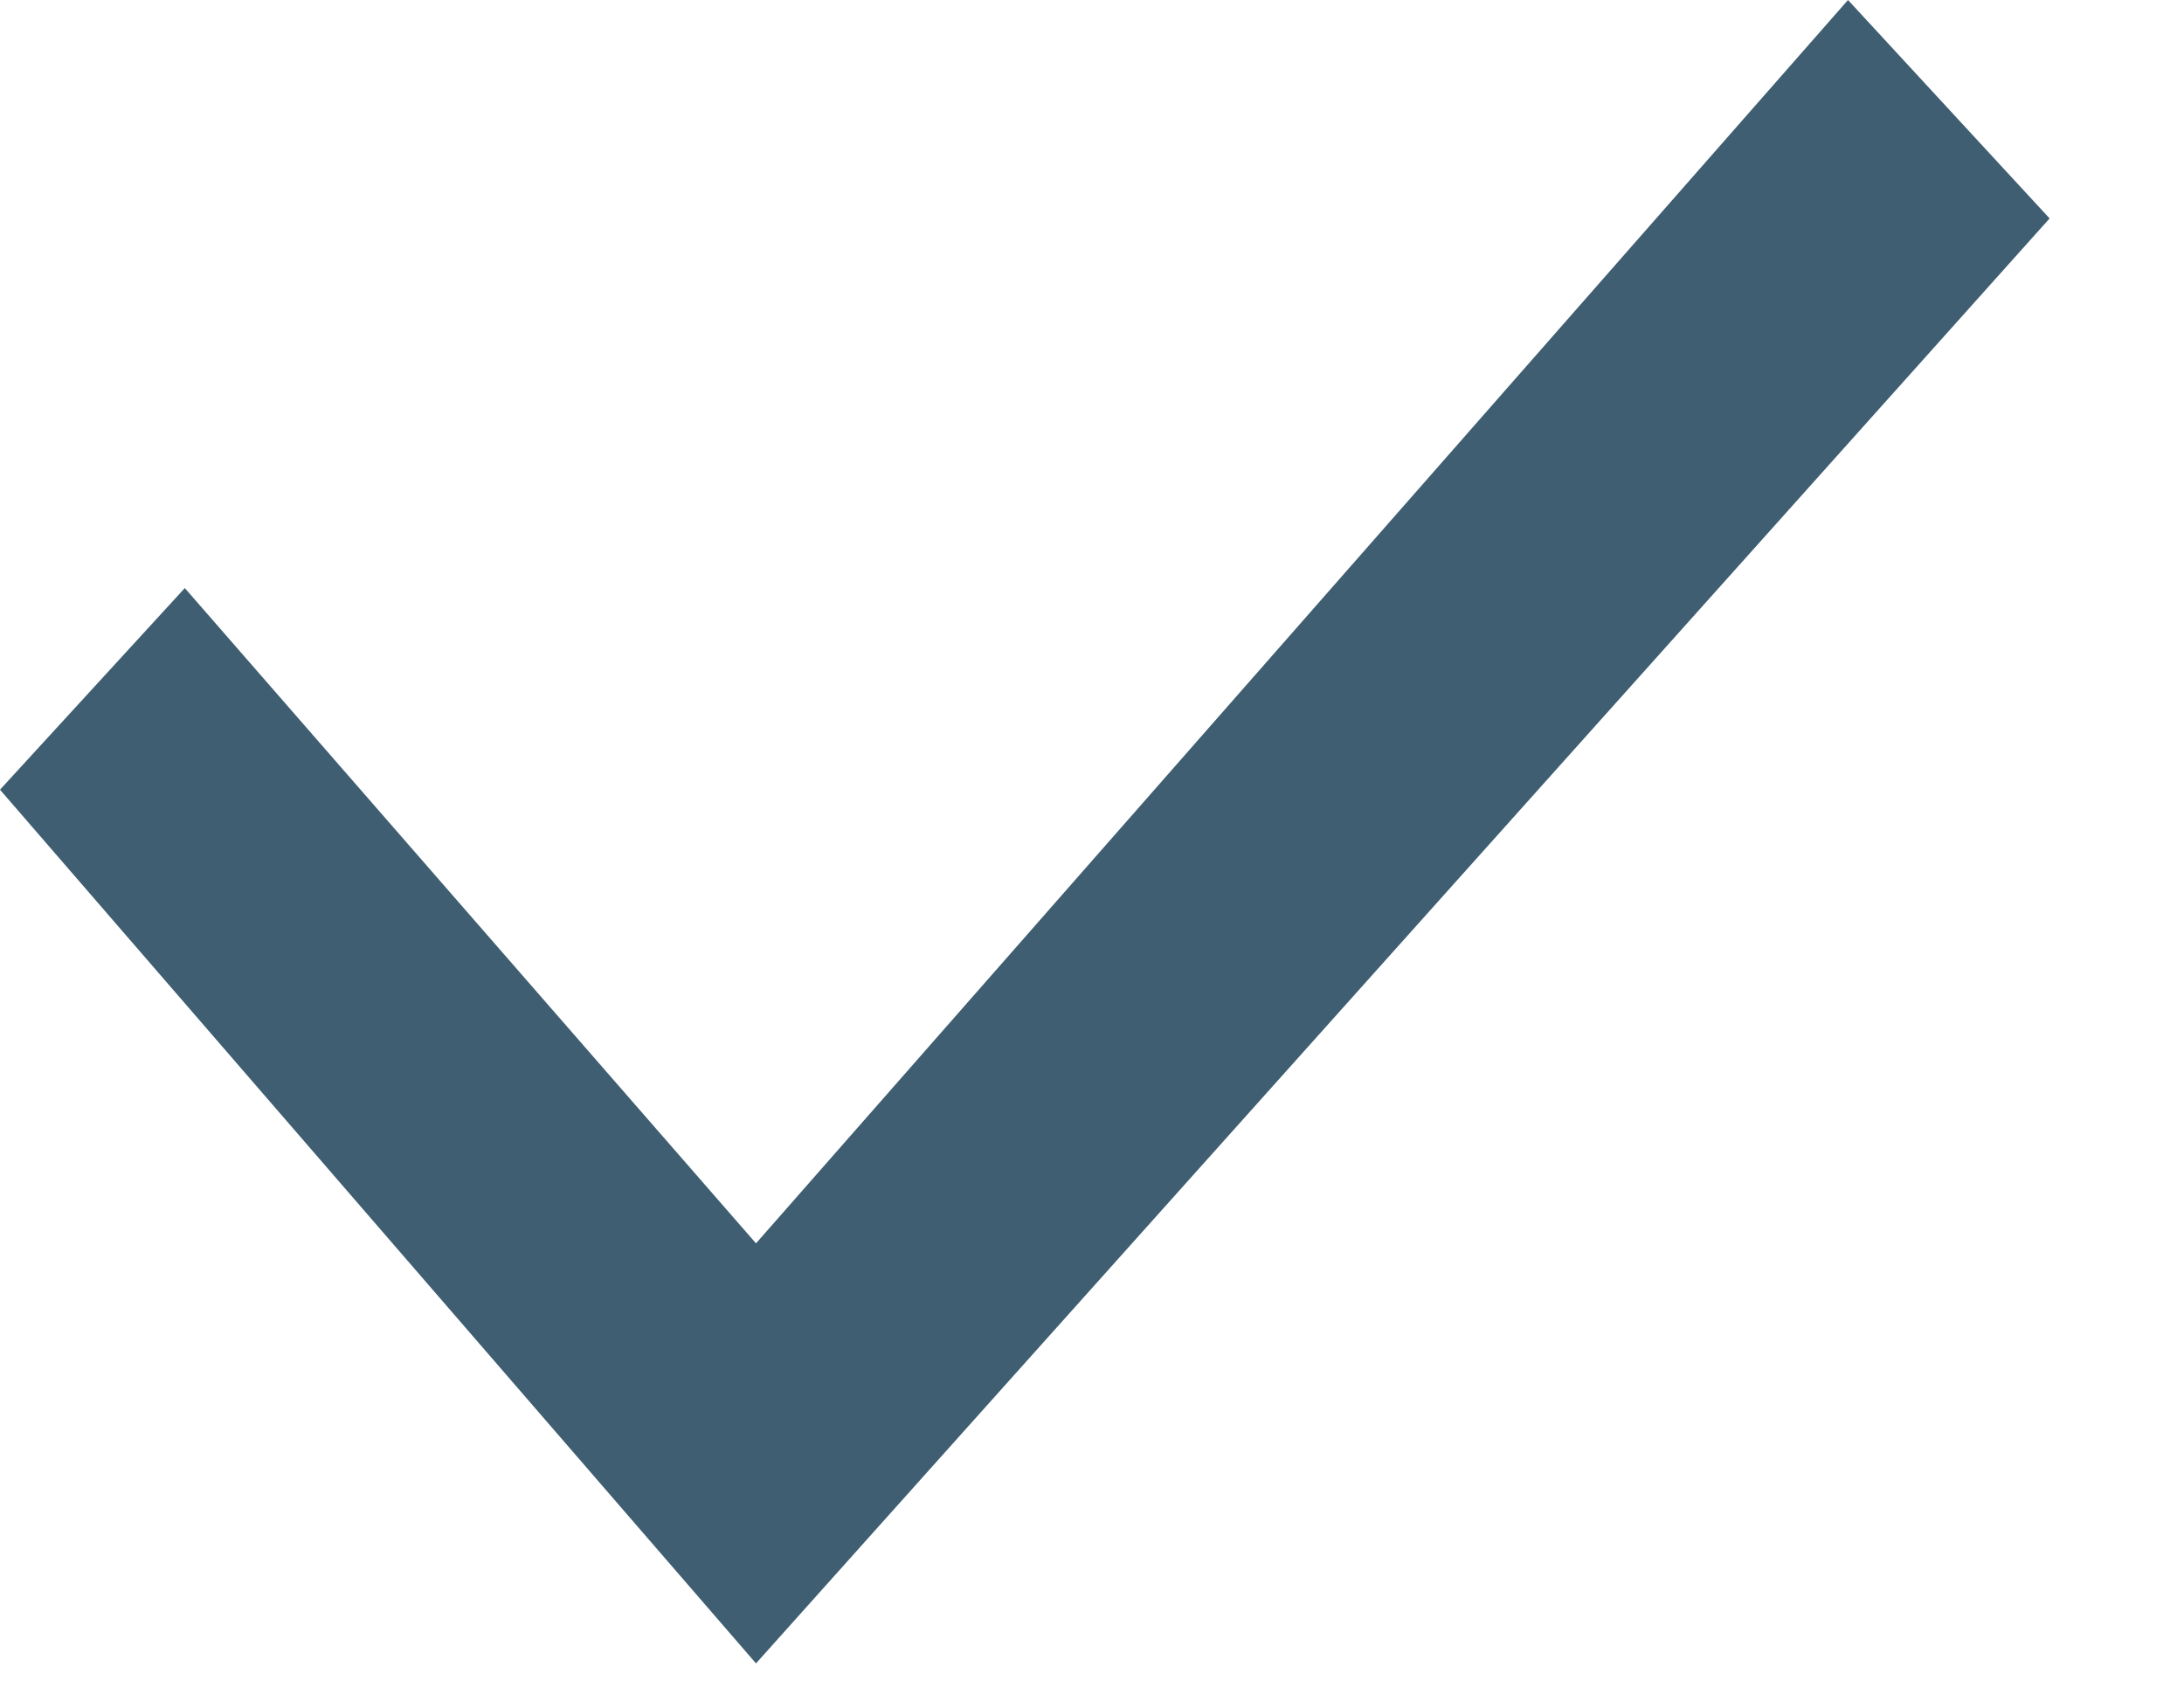
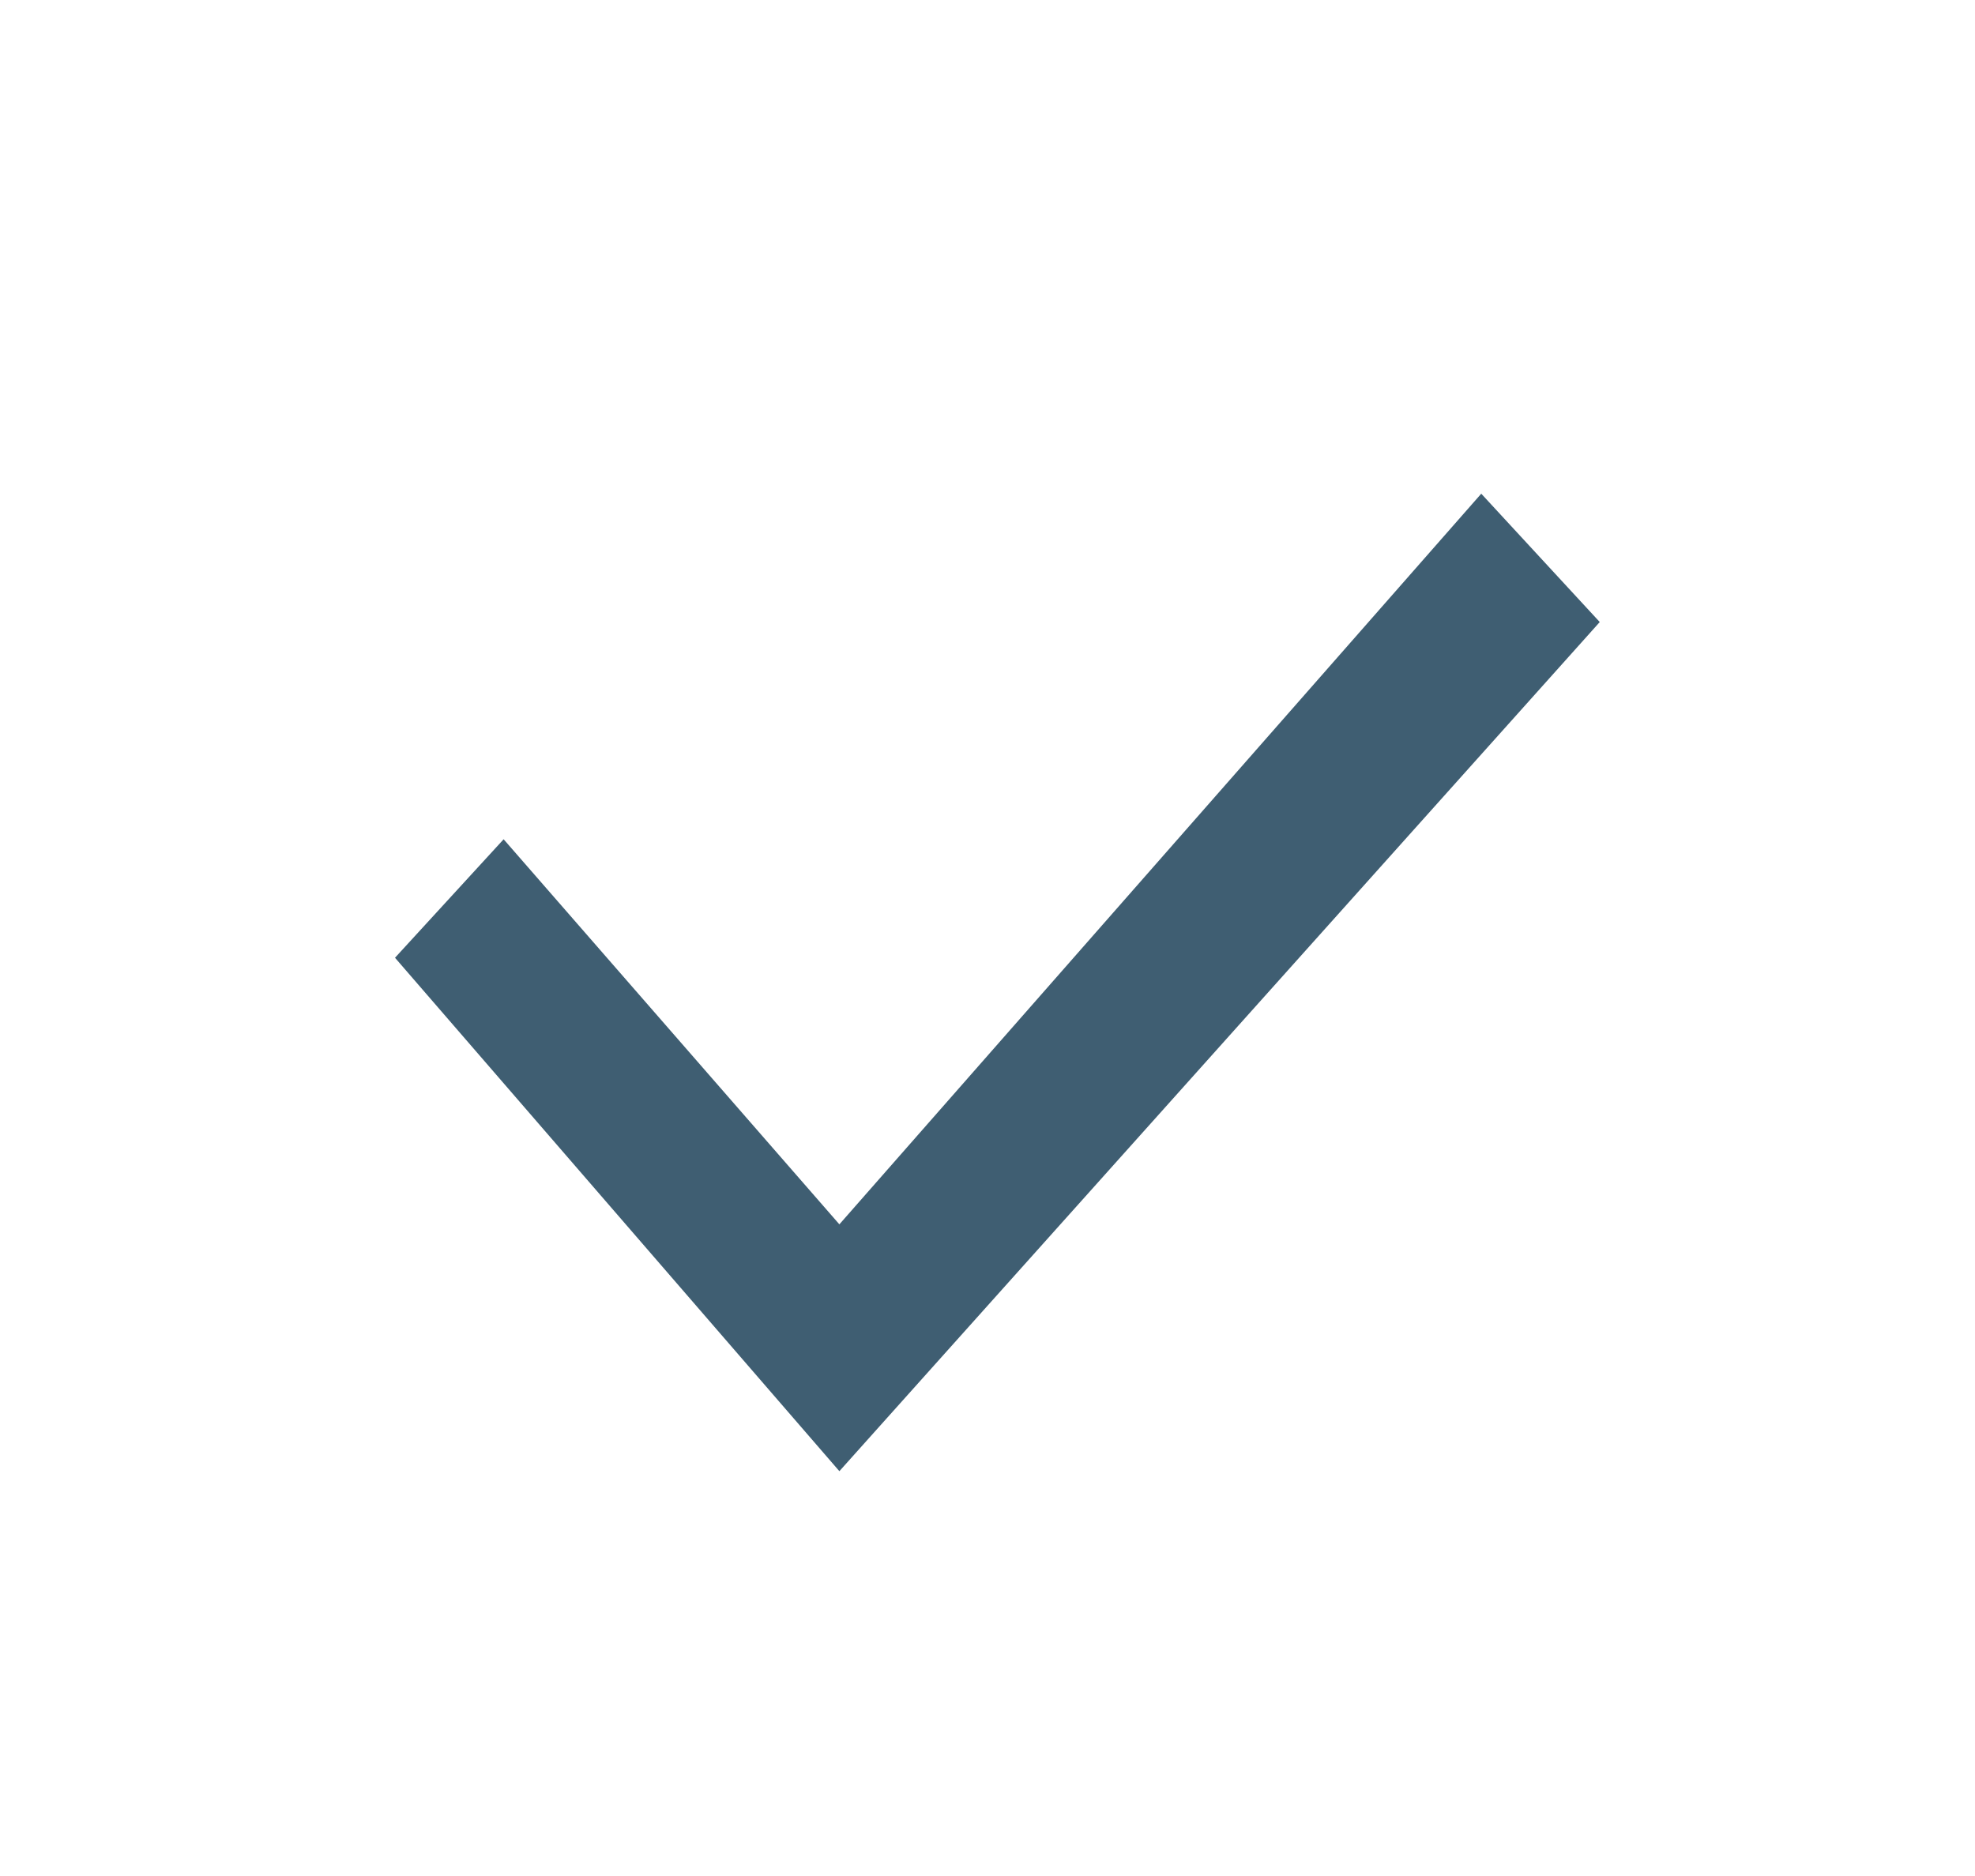
- <svg xmlns="http://www.w3.org/2000/svg" width="13" height="10" viewBox="0 0 13 10" fill="none">
-   <path d="M11 0L4.5 7.4L1.1 3.5L0 4.7L4.5 9.9L12.2 1.3L11 0Z" fill="#3F5E72" />
+ <svg xmlns="http://www.w3.org/2000/svg" width="20" height="19" fill="none" viewBox="0 0 20 19">
+   <path d="M0 0h20v19H0z" />
+   <path fill="#3f5e72" d="m15 5-6.5 7.4-3.4-3.9L4 9.7l4.5 5.2 7.7-8.6z" />
</svg>
